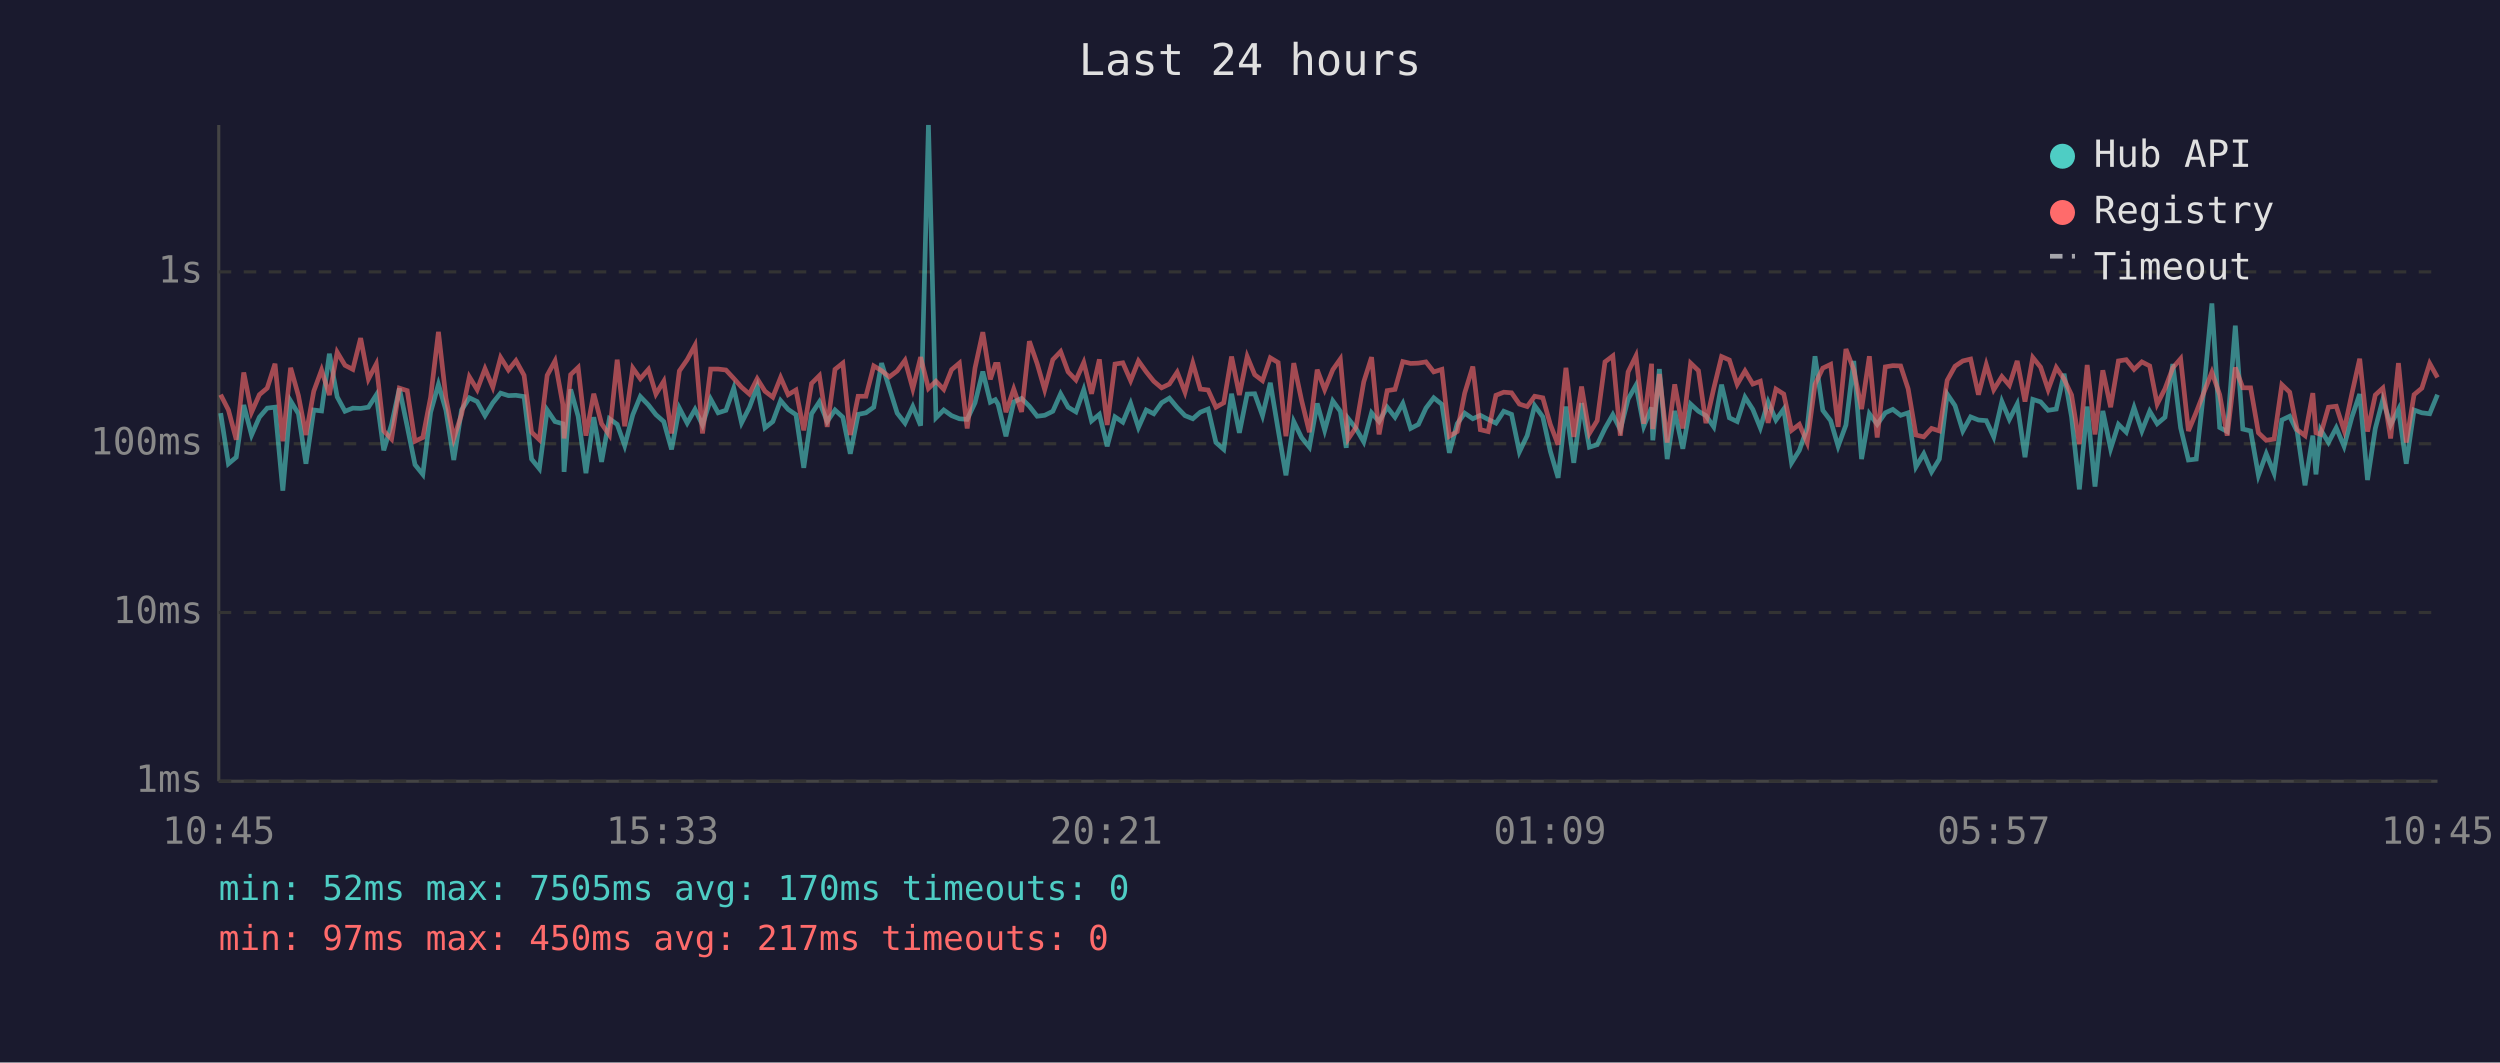
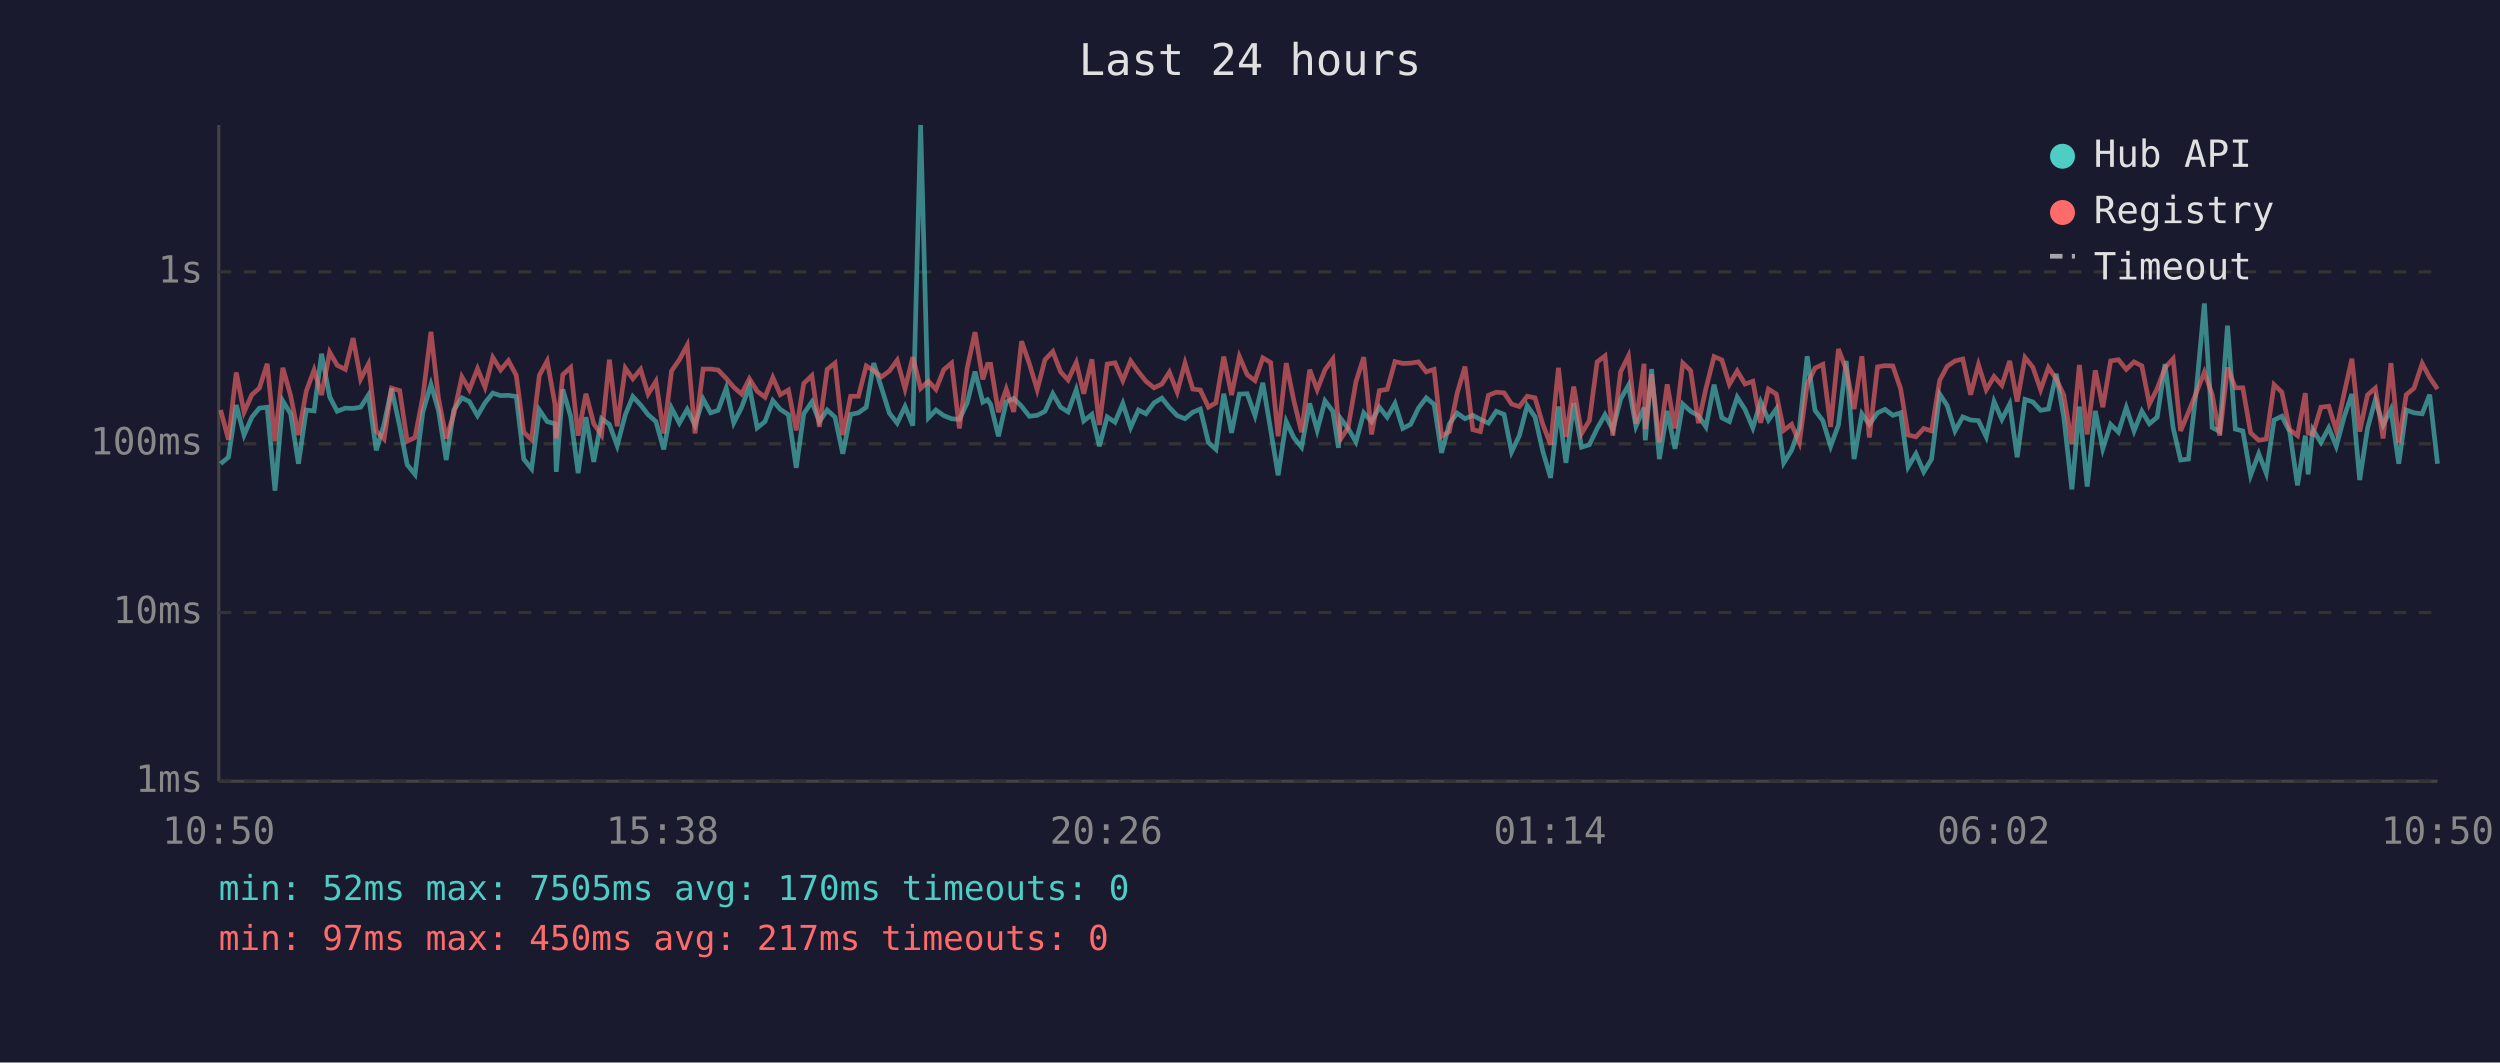
<svg xmlns="http://www.w3.org/2000/svg" viewBox="0 0 800 340" font-family="monospace" font-size="12">
  <rect width="800" height="340" fill="#1a1a2e" />
  <text x="400" y="24" fill="#e0e0e0" font-size="14" text-anchor="middle">Last 24 hours</text>
  <line x1="70" y1="40" x2="70" y2="250" stroke="#444" stroke-width="1" />
  <line x1="70" y1="250" x2="780" y2="250" stroke="#444" stroke-width="1" />
  <line x1="70" y1="250" x2="780" y2="250" stroke="#333" stroke-width="1" stroke-dasharray="4" />
  <text x="65" y="250" fill="#888" text-anchor="end" dominant-baseline="middle">1ms</text>
  <line x1="70" y1="196" x2="780" y2="196" stroke="#333" stroke-width="1" stroke-dasharray="4" />
  <text x="65" y="196" fill="#888" text-anchor="end" dominant-baseline="middle">10ms</text>
  <line x1="70" y1="142" x2="780" y2="142" stroke="#333" stroke-width="1" stroke-dasharray="4" />
  <text x="65" y="142" fill="#888" text-anchor="end" dominant-baseline="middle">100ms</text>
  <line x1="70" y1="87" x2="780" y2="87" stroke="#333" stroke-width="1" stroke-dasharray="4" />
  <text x="65" y="87" fill="#888" text-anchor="end" dominant-baseline="middle">1s</text>
-   <text x="70" y="270" fill="#888" text-anchor="middle">10:45</text>
-   <text x="212" y="270" fill="#888" text-anchor="middle">15:33</text>
-   <text x="354" y="270" fill="#888" text-anchor="middle">20:21</text>
-   <text x="496" y="270" fill="#888" text-anchor="middle">01:09</text>
-   <text x="638" y="270" fill="#888" text-anchor="middle">05:57</text>
-   <text x="780" y="270" fill="#888" text-anchor="middle">10:45</text>
-   <polyline points="70.6,132.2 73.1,148.4 75.6,146.3 78.0,129.6 80.5,139.2 83.0,133.5 85.5,130.6 88.0,130.3 90.5,157.0 93.0,128.3 95.5,132.4 97.9,148.4 100.4,131.2 102.9,131.5 105.4,113.2 107.9,127.0 110.4,131.6 112.9,130.6 115.4,130.7 117.9,130.3 120.4,126.4 122.8,144.1 125.3,135.8 127.8,124.3 130.3,136.4 132.8,148.7 135.3,151.8 137.8,131.9 140.3,123.0 142.7,131.3 145.2,147.2 147.7,131.2 150.2,127.3 152.7,128.5 155.2,133.0 157.7,128.9 160.2,125.8 162.7,126.6 165.1,126.5 167.7,126.9 170.1,146.9 172.6,150.0 175.1,131.2 177.6,134.9 180.1,135.6 180.5,151.0 182.6,124.6 185.0,133.2 187.5,151.4 190.0,133.5 192.5,147.8 195.0,134.0 197.5,135.8 199.9,142.6 202.5,132.7 204.9,126.9 207.5,129.6 209.9,132.7 212.4,134.9 214.9,143.8 217.4,130.6 219.9,135.4 222.4,131.0 224.8,136.0 227.4,127.7 229.8,132.1 232.3,131.3 234.8,124.2 237.3,135.3 239.8,130.4 242.3,123.7 244.8,136.9 247.3,134.9 249.8,128.2 252.2,131.0 254.7,132.7 257.2,149.7 259.7,132.4 262.2,128.6 264.7,134.9 267.2,131.2 269.7,133.5 272.1,145.2 274.6,132.6 277.1,132.1 279.6,130.3 282.1,116.2 284.6,124.2 287.1,132.2 289.6,135.4 292.1,130.1 294.6,136.2 297.1,40.0 299.5,133.7 302.0,131.2 304.5,133.0 307.0,134.0 309.5,134.2 312.0,128.9 314.5,118.9 316.9,128.7 318.5,127.9 319.4,129.4 321.9,139.6 324.4,128.6 326.9,127.5 329.4,130.0 331.9,133.2 334.3,132.9 336.9,131.6 339.4,126.0 341.8,130.3 344.3,131.8 346.8,124.7 349.3,134.7 351.8,132.6 354.3,142.8 356.8,133.4 359.3,135.1 361.8,129.1 364.3,136.8 366.8,131.2 369.2,132.4 371.7,128.9 374.2,127.4 376.7,130.4 379.2,133.0 381.7,134.0 384.1,131.9 386.6,130.9 389.1,141.6 391.6,143.8 394.1,126.0 396.6,138.5 399.1,126.1 401.5,126.0 404.0,133.0 406.5,122.5 409.0,137.5 411.5,152.1 414.0,134.9 416.5,140.0 419.0,143.1 421.5,129.1 423.9,137.7 426.5,128.3 428.9,131.6 430.8,143.3 431.4,133.9 433.9,137.1 436.4,141.4 438.9,132.1 441.3,134.9 443.9,130.3 446.4,133.5 448.9,129.1 451.4,137.1 453.9,135.8 456.3,130.6 458.8,127.3 461.4,129.4 463.8,144.9 466.3,135.6 468.7,132.2 471.3,134.0 473.7,132.9 476.2,134.2 478.7,135.4 481.2,131.6 483.7,132.6 486.2,144.6 488.7,139.4 491.1,129.8 493.7,133.4 496.1,144.4 498.6,152.9 501.1,130.1 503.6,148.1 506.1,129.0 508.6,143.1 511.1,142.3 513.6,137.1 516.1,132.7 518.5,137.5 521.0,127.7 523.5,123.3 526.0,136.4 528.5,130.4 528.9,140.9 531.0,118.1 533.5,146.9 535.9,131.5 538.5,143.6 541.0,129.3 543.5,131.6 545.9,133.0 548.4,136.6 550.9,123.1 553.4,133.7 555.9,134.9 558.4,127.1 560.9,131.0 563.3,136.9 565.8,128.6 568.3,134.4 570.8,130.9 573.3,148.1 575.8,144.1 578.3,136.9 580.8,114.0 583.3,131.3 585.8,134.6 588.2,142.8 590.7,136.0 593.2,115.5 595.7,146.9 598.2,132.4 600.7,135.8 603.3,132.1 605.7,131.0 608.2,132.9 610.6,132.1 613.1,149.4 615.6,145.2 618.1,151.0 620.6,146.9 623.1,126.1 625.6,129.8 628.1,137.9 630.6,133.4 633.1,134.4 635.6,134.6 638.0,139.8 640.6,128.5 643.0,134.2 645.5,129.3 648.0,146.3 650.5,127.8 653.0,128.6 655.4,131.3 658.0,130.9 660.5,119.6 662.9,133.4 665.4,156.6 667.9,130.1 670.4,155.7 672.9,131.5 675.4,143.6 677.9,135.8 680.4,138.3 682.9,130.4 685.4,137.9 687.9,131.6 690.3,135.6 692.8,133.5 695.3,116.5 697.8,136.9 700.3,147.2 702.8,146.9 705.2,125.0 707.8,97.1 710.3,136.8 712.7,138.1 715.3,104.2 717.7,137.3 720.2,137.9 722.7,152.1 725.2,145.2 727.7,151.4 730.2,134.4 732.7,133.2 735.1,138.1 737.6,155.3 740.1,139.4 741.1,151.8 742.6,137.5 745.1,141.6 747.6,136.9 750.1,142.8 752.6,133.5 755.1,126.1 757.6,153.6 760.1,137.1 762.5,127.9 765.0,136.0 767.5,131.0 770.0,148.4 772.5,131.2 775.0,132.1 777.5,132.4 780.0,126.3" fill="none" stroke="#4ecdc4" stroke-width="1.5" opacity="0.6" />
-   <polyline points="70.6,126.3 73.1,131.2 75.6,140.7 78.0,119.2 80.5,131.9 83.0,126.3 85.5,124.2 88.0,116.4 90.5,141.2 93.0,117.7 95.5,126.6 97.9,139.2 100.4,125.2 102.9,118.4 105.4,126.4 107.9,112.7 110.4,116.9 112.9,118.2 115.4,108.2 117.9,121.3 120.4,116.5 122.8,137.9 125.3,140.5 127.8,124.2 130.3,125.0 132.8,141.2 135.3,140.0 137.8,127.1 140.3,106.2 142.7,127.4 145.2,140.3 147.7,132.6 150.2,120.6 152.7,124.7 155.2,118.0 157.7,123.9 160.2,114.4 162.7,118.4 165.1,115.4 167.7,120.1 170.1,138.3 172.6,140.7 175.1,120.1 177.6,115.5 180.1,129.4 180.5,140.3 182.6,119.9 185.0,117.6 187.5,139.4 190.0,126.0 192.5,135.6 195.0,139.2 197.5,115.1 199.9,136.4 202.5,117.8 204.9,121.2 207.5,118.2 209.9,126.1 212.4,122.0 214.9,138.7 217.4,118.7 219.9,115.1 222.4,110.5 224.8,138.7 227.4,118.1 229.8,118.1 232.3,118.4 234.8,121.1 237.3,123.9 239.8,126.1 242.3,121.2 244.8,125.2 247.3,127.1 249.8,120.8 252.2,126.3 254.7,124.8 257.2,137.7 259.7,122.7 262.2,120.2 264.7,136.6 267.2,118.2 269.7,116.2 272.1,139.2 274.6,126.8 277.1,126.8 279.6,117.1 282.1,118.6 284.6,120.6 287.1,118.7 289.6,115.3 292.1,124.4 294.6,114.3 297.1,124.3 299.5,122.0 302.0,124.6 304.5,118.3 307.0,116.2 309.5,137.1 312.0,117.8 314.5,106.3 316.9,121.4 318.5,116.6 319.4,116.6 321.9,131.9 324.4,124.5 326.9,131.8 329.4,109.2 331.9,116.4 334.3,124.7 336.9,115.1 339.4,112.5 341.8,119.0 344.3,121.6 346.8,116.0 349.3,126.0 351.8,115.0 354.3,136.0 356.8,116.5 359.3,116.1 361.8,121.8 364.3,115.5 366.8,119.0 369.2,122.0 371.7,124.1 374.2,122.9 376.7,119.1 379.2,125.5 381.7,116.2 384.1,124.5 386.6,124.8 389.1,130.3 391.6,128.9 394.1,114.1 396.6,126.4 399.1,114.1 401.5,119.9 404.0,121.8 406.5,114.5 409.0,116.0 411.5,139.6 414.0,116.2 416.5,128.1 419.0,138.3 421.5,118.3 423.9,124.7 426.5,118.3 428.9,114.9 430.8,135.4 431.4,140.5 433.9,136.8 436.4,122.2 438.9,114.3 441.3,139.0 443.9,125.0 446.4,124.6 448.9,115.7 451.4,116.3 453.9,116.2 456.3,115.8 458.8,119.0 461.4,118.2 463.8,139.6 466.3,138.1 468.7,125.8 471.3,117.3 473.7,137.5 476.2,138.1 478.7,126.5 481.2,125.5 483.7,125.7 486.2,129.3 488.7,130.1 491.1,126.8 493.7,127.3 496.1,135.8 498.6,142.3 501.1,117.7 503.6,139.8 506.1,123.7 508.6,138.7 511.1,134.6 513.6,115.8 516.1,113.9 518.5,139.4 521.0,119.0 523.5,113.9 526.0,135.6 528.5,116.4 528.9,137.3 531.0,119.7 533.5,141.6 535.9,123.0 538.5,137.1 541.0,116.2 543.5,118.6 545.9,135.4 548.4,124.3 550.9,114.1 553.4,115.2 555.9,123.0 558.4,118.7 560.9,122.9 563.3,122.0 565.8,135.3 568.3,124.5 570.8,126.1 573.3,137.7 575.8,135.8 578.3,141.6 580.8,123.0 583.3,117.8 585.8,116.6 588.2,136.6 590.7,111.7 593.2,118.3 595.7,130.9 598.2,114.0 600.7,140.0 603.3,117.4 605.7,117.0 608.2,117.1 610.6,124.4 613.1,139.2 615.6,139.8 618.1,137.1 620.6,137.9 623.1,121.7 625.6,117.2 628.1,115.5 630.6,114.9 633.1,126.3 635.6,116.7 638.0,124.7 640.6,120.5 643.0,123.3 645.5,115.5 648.0,128.5 650.5,114.4 653.0,117.5 655.4,124.7 658.0,117.6 660.5,121.3 662.9,126.4 665.4,142.1 667.9,116.8 670.4,139.0 672.9,118.5 675.4,130.3 677.9,115.5 680.4,115.1 682.9,118.2 685.4,115.8 687.9,117.1 690.3,129.3 692.8,124.4 695.3,117.7 697.8,114.8 700.3,137.9 702.8,131.9 705.2,125.7 707.8,119.1 710.3,126.3 712.7,139.4 715.3,117.6 717.7,124.1 720.2,124.1 722.7,138.5 725.2,140.9 727.7,140.5 730.2,123.1 732.7,125.5 735.1,137.5 737.6,139.4 740.1,125.8 741.1,138.5 742.6,139.0 745.1,130.3 747.6,130.0 750.1,137.7 752.6,126.0 755.1,114.8 757.6,138.1 760.1,126.4 762.5,124.2 765.0,140.3 767.5,116.2 770.0,141.6 772.5,126.3 775.0,124.2 777.5,116.3 780.0,120.8" fill="none" stroke="#ff6b6b" stroke-width="1.5" opacity="0.6" />
+   <text x="70" y="270" fill="#888" text-anchor="middle">10:50</text>
+   <text x="212" y="270" fill="#888" text-anchor="middle">15:38</text>
+   <text x="354" y="270" fill="#888" text-anchor="middle">20:26</text>
+   <text x="496" y="270" fill="#888" text-anchor="middle">01:14</text>
+   <text x="638" y="270" fill="#888" text-anchor="middle">06:02</text>
+   <text x="780" y="270" fill="#888" text-anchor="middle">10:50</text>
+   <polyline points="70.6,148.4 73.1,146.3 75.6,129.6 78.1,139.2 80.6,133.5 83.0,130.6 85.5,130.3 88.0,157.0 90.5,128.3 93.0,132.4 95.5,148.4 98.0,131.2 100.5,131.5 102.9,113.2 105.5,127.0 107.9,131.6 110.5,130.6 113.0,130.7 115.4,130.3 117.9,126.4 120.4,144.1 122.9,135.8 125.3,124.3 127.9,136.4 130.3,148.7 132.8,151.8 135.3,131.9 137.9,123.0 140.3,131.3 142.8,147.2 145.2,131.2 147.8,127.3 150.2,128.5 152.8,133.0 155.2,128.9 157.7,125.8 160.2,126.6 162.7,126.5 165.2,126.9 167.6,146.9 170.1,150.0 172.6,131.2 175.1,134.9 177.6,135.6 178.0,151.0 180.1,124.6 182.6,133.2 185.0,151.4 187.5,133.5 190.0,147.8 192.5,134.0 195.0,135.8 197.5,142.6 200.1,132.7 202.5,126.9 205.0,129.6 207.4,132.7 209.9,134.9 212.4,143.8 214.9,130.6 217.4,135.4 219.9,131.0 222.4,136.0 225.0,127.7 227.4,132.1 229.8,131.3 232.4,124.2 234.8,135.3 237.3,130.4 239.8,123.7 242.3,136.9 244.8,134.9 247.3,128.2 249.7,131.0 252.3,132.7 254.8,149.7 257.2,132.4 259.8,128.6 262.2,134.9 264.7,131.2 267.2,133.5 269.7,145.2 272.2,132.6 274.7,132.1 277.2,130.3 279.6,116.2 282.1,124.2 284.6,132.2 287.1,135.4 289.6,130.1 292.1,136.2 294.6,40.0 297.1,133.7 299.5,131.2 302.0,133.0 304.5,134.0 307.0,134.2 309.5,128.9 312.0,118.9 314.5,128.7 316.0,127.9 317.0,129.4 319.5,139.6 322.0,128.6 324.4,127.5 326.9,130.0 329.4,133.2 331.9,132.9 334.4,131.6 336.9,126.0 339.4,130.3 341.8,131.8 344.4,124.7 346.8,134.7 349.4,132.6 351.8,142.8 354.3,133.4 356.8,135.1 359.3,129.1 361.8,136.8 364.3,131.2 366.7,132.4 369.3,128.9 371.8,127.4 374.2,130.4 376.7,133.0 379.2,134.0 381.7,131.9 384.1,130.9 386.7,141.6 389.1,143.8 391.6,126.0 394.1,138.5 396.6,126.1 399.1,126.0 401.6,133.0 404.1,122.5 406.6,137.5 409.0,152.1 411.6,134.9 414.0,140.0 416.5,143.1 419.1,129.1 421.5,137.7 424.0,128.3 426.5,131.6 428.3,143.3 429.0,133.9 431.4,137.1 433.9,141.4 436.4,132.1 438.9,134.9 441.4,130.3 443.9,133.5 446.4,129.1 448.9,137.1 451.4,135.8 453.9,130.6 456.4,127.3 458.9,129.4 461.3,144.9 463.8,135.6 466.3,132.2 468.8,134.0 471.3,132.9 473.7,134.2 476.3,135.4 478.8,131.6 481.3,132.6 483.7,144.6 486.2,139.4 488.7,129.8 491.2,133.4 493.7,144.4 496.2,152.9 498.7,130.1 501.1,148.1 503.6,129.0 506.1,143.1 508.6,142.3 511.1,137.1 513.6,132.7 516.1,137.5 518.6,127.7 521.1,123.3 523.5,136.4 526.1,130.4 526.5,140.9 528.5,118.1 531.0,146.9 533.5,131.5 536.0,143.6 538.5,129.3 541.0,131.6 543.5,133.0 545.9,136.6 548.5,123.1 551.0,133.7 553.4,134.9 555.9,127.1 558.4,131.0 560.9,136.9 563.4,128.6 565.9,134.4 568.4,130.9 570.8,148.1 573.3,144.1 575.8,136.9 578.3,114.0 580.8,131.3 583.3,134.6 585.8,142.8 588.3,136.0 590.8,115.5 593.3,146.9 595.8,132.4 598.2,135.8 600.8,132.1 603.2,131.0 605.7,132.9 608.2,132.1 610.6,149.4 613.1,145.2 615.6,151.0 618.1,146.9 620.7,126.1 623.1,129.8 625.6,137.9 628.1,133.4 630.6,134.4 633.1,134.6 635.6,139.8 638.1,128.5 640.6,134.2 643.1,129.3 645.5,146.3 648.0,127.8 650.5,128.6 653.0,131.3 655.5,130.9 658.0,119.6 660.4,133.4 663.0,156.6 665.4,130.1 667.9,155.7 670.5,131.5 672.9,143.6 675.4,135.8 677.9,138.3 680.4,130.4 682.9,137.9 685.4,131.6 687.8,135.6 690.3,133.5 692.8,116.5 695.4,136.9 697.8,147.2 700.3,146.9 702.8,125.0 705.4,97.1 707.9,136.8 710.3,138.1 712.8,104.2 715.3,137.3 717.7,137.9 720.2,152.1 722.8,145.2 725.2,151.4 727.7,134.4 730.2,133.2 732.7,138.1 735.2,155.3 737.7,139.4 738.6,151.8 740.1,137.5 742.7,141.6 745.2,136.9 747.6,142.8 750.1,133.5 752.6,126.1 755.1,153.6 757.6,137.1 760.1,127.9 762.6,136.0 765.1,131.0 767.6,148.4 770.0,131.2 772.5,132.1 775.1,132.4 777.5,126.3 780.0,148.4" fill="none" stroke="#4ecdc4" stroke-width="1.5" opacity="0.6" />
+   <polyline points="70.6,131.2 73.1,140.7 75.6,119.2 78.1,131.9 80.6,126.3 83.0,124.2 85.5,116.4 88.0,141.2 90.5,117.7 93.0,126.6 95.5,139.2 98.0,125.2 100.5,118.4 102.9,126.4 105.5,112.7 107.9,116.9 110.5,118.2 113.0,108.2 115.4,121.3 117.9,116.5 120.4,137.9 122.9,140.5 125.3,124.2 127.9,125.0 130.3,141.2 132.8,140.0 135.3,127.1 137.9,106.2 140.3,127.4 142.8,140.3 145.2,132.6 147.8,120.6 150.2,124.7 152.8,118.0 155.2,123.9 157.7,114.4 160.2,118.4 162.7,115.4 165.2,120.1 167.6,138.3 170.1,140.7 172.6,120.1 175.1,115.5 177.6,129.4 178.0,140.3 180.1,119.9 182.6,117.6 185.0,139.4 187.5,126.0 190.0,135.6 192.5,139.2 195.0,115.1 197.5,136.4 200.1,117.8 202.5,121.2 205.0,118.2 207.4,126.1 209.9,122.0 212.4,138.7 214.9,118.7 217.4,115.1 219.9,110.5 222.4,138.7 225.0,118.1 227.4,118.1 229.8,118.4 232.4,121.1 234.8,123.9 237.3,126.1 239.8,121.2 242.3,125.2 244.8,127.1 247.3,120.8 249.7,126.3 252.3,124.8 254.8,137.7 257.2,122.7 259.8,120.2 262.2,136.6 264.7,118.2 267.2,116.2 269.7,139.2 272.2,126.8 274.7,126.8 277.2,117.1 279.6,118.6 282.1,120.6 284.6,118.7 287.1,115.3 289.6,124.4 292.1,114.3 294.6,124.3 297.1,122.0 299.5,124.6 302.0,118.3 304.5,116.2 307.0,137.1 309.5,117.8 312.0,106.3 314.5,121.4 316.0,116.6 317.0,116.6 319.5,131.9 322.0,124.5 324.4,131.8 326.9,109.2 329.4,116.4 331.9,124.7 334.4,115.1 336.9,112.5 339.4,119.0 341.8,121.6 344.4,116.0 346.8,126.0 349.4,115.0 351.8,136.0 354.3,116.5 356.8,116.1 359.3,121.8 361.8,115.5 364.3,119.0 366.7,122.0 369.3,124.1 371.8,122.9 374.2,119.1 376.7,125.5 379.2,116.2 381.7,124.5 384.1,124.8 386.7,130.3 389.1,128.9 391.6,114.1 394.1,126.4 396.6,114.1 399.1,119.9 401.6,121.8 404.1,114.5 406.6,116.0 409.0,139.6 411.6,116.2 414.0,128.1 416.5,138.3 419.1,118.3 421.5,124.7 424.0,118.3 426.5,114.9 428.3,135.4 429.0,140.5 431.4,136.8 433.9,122.2 436.4,114.3 438.9,139.0 441.4,125.0 443.9,124.6 446.4,115.7 448.9,116.3 451.4,116.2 453.9,115.8 456.4,119.0 458.9,118.2 461.3,139.6 463.8,138.1 466.3,125.8 468.8,117.3 471.3,137.5 473.7,138.1 476.3,126.5 478.8,125.5 481.3,125.7 483.7,129.3 486.2,130.1 488.7,126.8 491.2,127.3 493.7,135.8 496.2,142.3 498.7,117.7 501.1,139.8 503.6,123.7 506.1,138.7 508.6,134.6 511.1,115.8 513.6,113.9 516.1,139.4 518.6,119.0 521.1,113.9 523.5,135.6 526.1,116.4 526.5,137.3 528.5,119.7 531.0,141.6 533.5,123.0 536.0,137.1 538.5,116.2 541.0,118.6 543.5,135.4 545.9,124.3 548.5,114.1 551.0,115.2 553.4,123.0 555.9,118.7 558.4,122.9 560.9,122.0 563.4,135.3 565.9,124.5 568.4,126.1 570.8,137.7 573.3,135.8 575.8,141.6 578.3,123.0 580.8,117.8 583.3,116.6 585.8,136.6 588.3,111.7 590.8,118.3 593.3,130.9 595.8,114.0 598.2,140.0 600.8,117.4 603.2,117.0 605.7,117.1 608.2,124.4 610.6,139.2 613.1,139.8 615.6,137.1 618.1,137.9 620.7,121.7 623.1,117.2 625.6,115.5 628.1,114.9 630.6,126.3 633.1,116.7 635.6,124.7 638.1,120.5 640.6,123.3 643.1,115.5 645.5,128.5 648.0,114.4 650.5,117.5 653.0,124.7 655.5,117.6 658.0,121.3 660.4,126.4 663.0,142.1 665.4,116.8 667.9,139.0 670.5,118.5 672.9,130.3 675.4,115.5 677.9,115.1 680.4,118.2 682.9,115.8 685.4,117.1 687.8,129.3 690.3,124.4 692.8,117.7 695.4,114.8 697.8,137.9 700.3,131.9 702.8,125.7 705.4,119.1 707.9,126.3 710.3,139.4 712.8,117.6 715.3,124.1 717.7,124.1 720.2,138.5 722.8,140.9 725.2,140.5 727.7,123.1 730.2,125.5 732.7,137.5 735.2,139.4 737.7,125.8 738.6,138.5 740.1,139.0 742.7,130.3 745.2,130.0 747.6,137.7 750.1,126.0 752.6,114.8 755.1,138.1 757.6,126.4 760.1,124.2 762.6,140.3 765.1,116.2 767.6,141.6 770.0,126.3 772.5,124.2 775.1,116.3 777.5,120.8 780.0,124.5" fill="none" stroke="#ff6b6b" stroke-width="1.5" opacity="0.6" />
  <circle cx="660" cy="50" r="4" fill="#4ecdc4" />
  <text x="670" y="50" fill="#e0e0e0" dominant-baseline="middle">Hub API</text>
  <circle cx="660" cy="68" r="4" fill="#ff6b6b" />
  <text x="670" y="68" fill="#e0e0e0" dominant-baseline="middle">Registry</text>
  <line x1="656" y1="82" x2="664" y2="82" stroke="#e0e0e0" stroke-width="1.5" stroke-dasharray="4,3" opacity="0.7" />
  <text x="670" y="86" fill="#e0e0e0" dominant-baseline="middle">Timeout</text>
  <text x="70" y="288" fill="#4ecdc4" font-size="11">min: 52ms  max: 7505ms  avg: 170ms  timeouts: 0</text>
  <text x="70" y="304" fill="#ff6b6b" font-size="11">min: 97ms  max: 450ms  avg: 217ms  timeouts: 0</text>
</svg>
